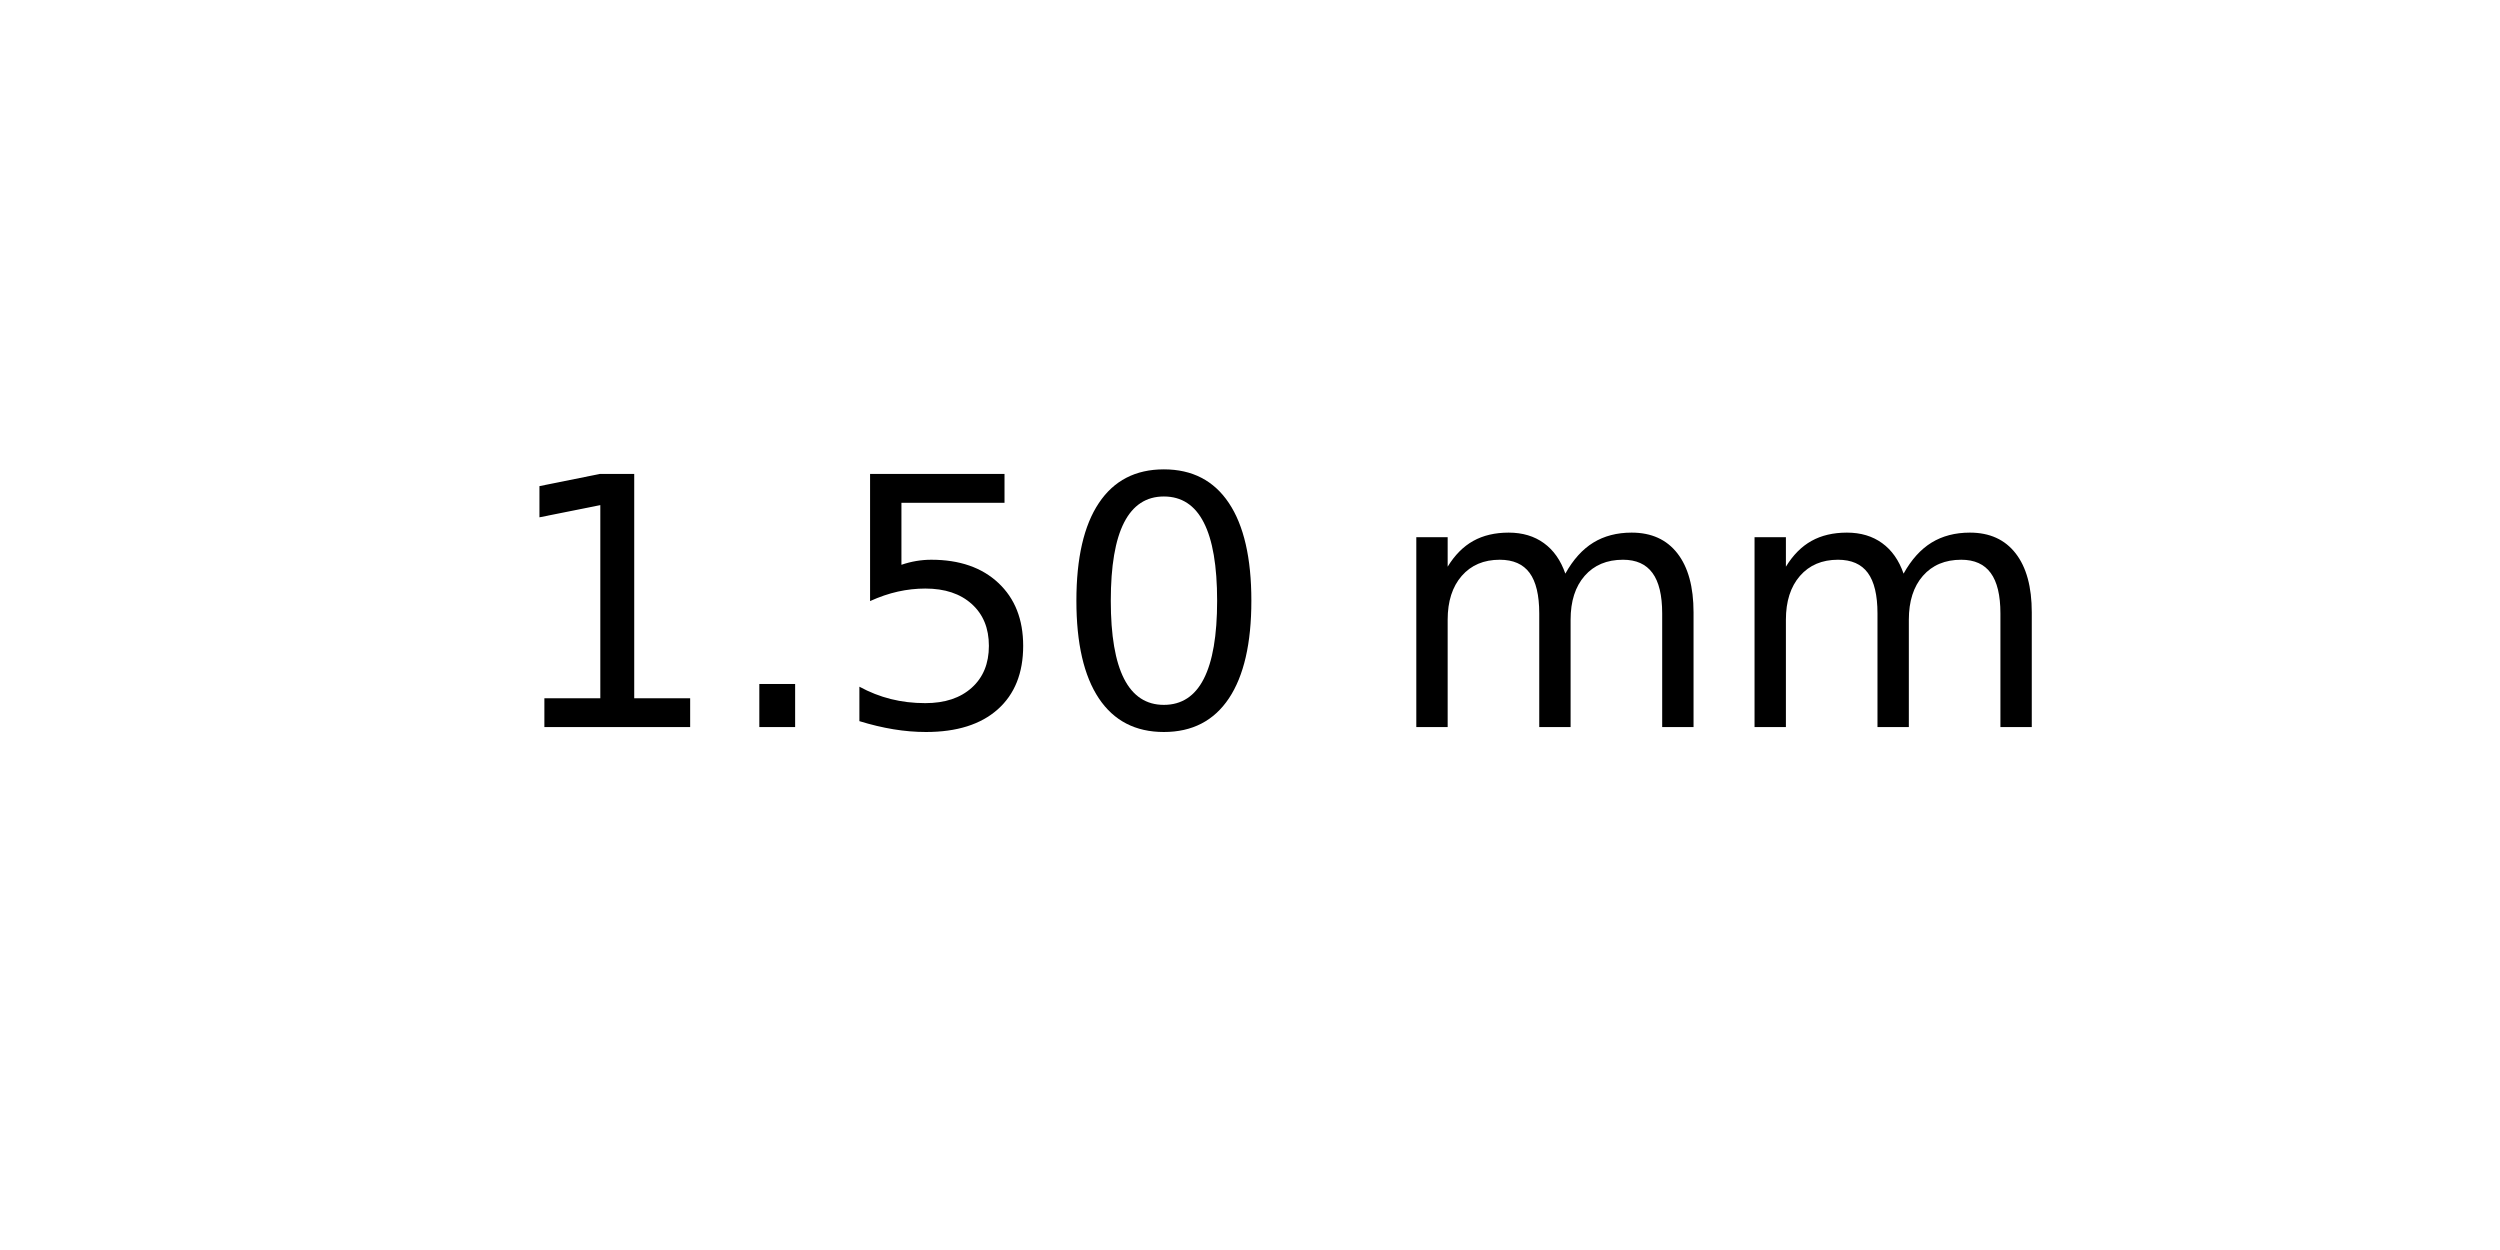
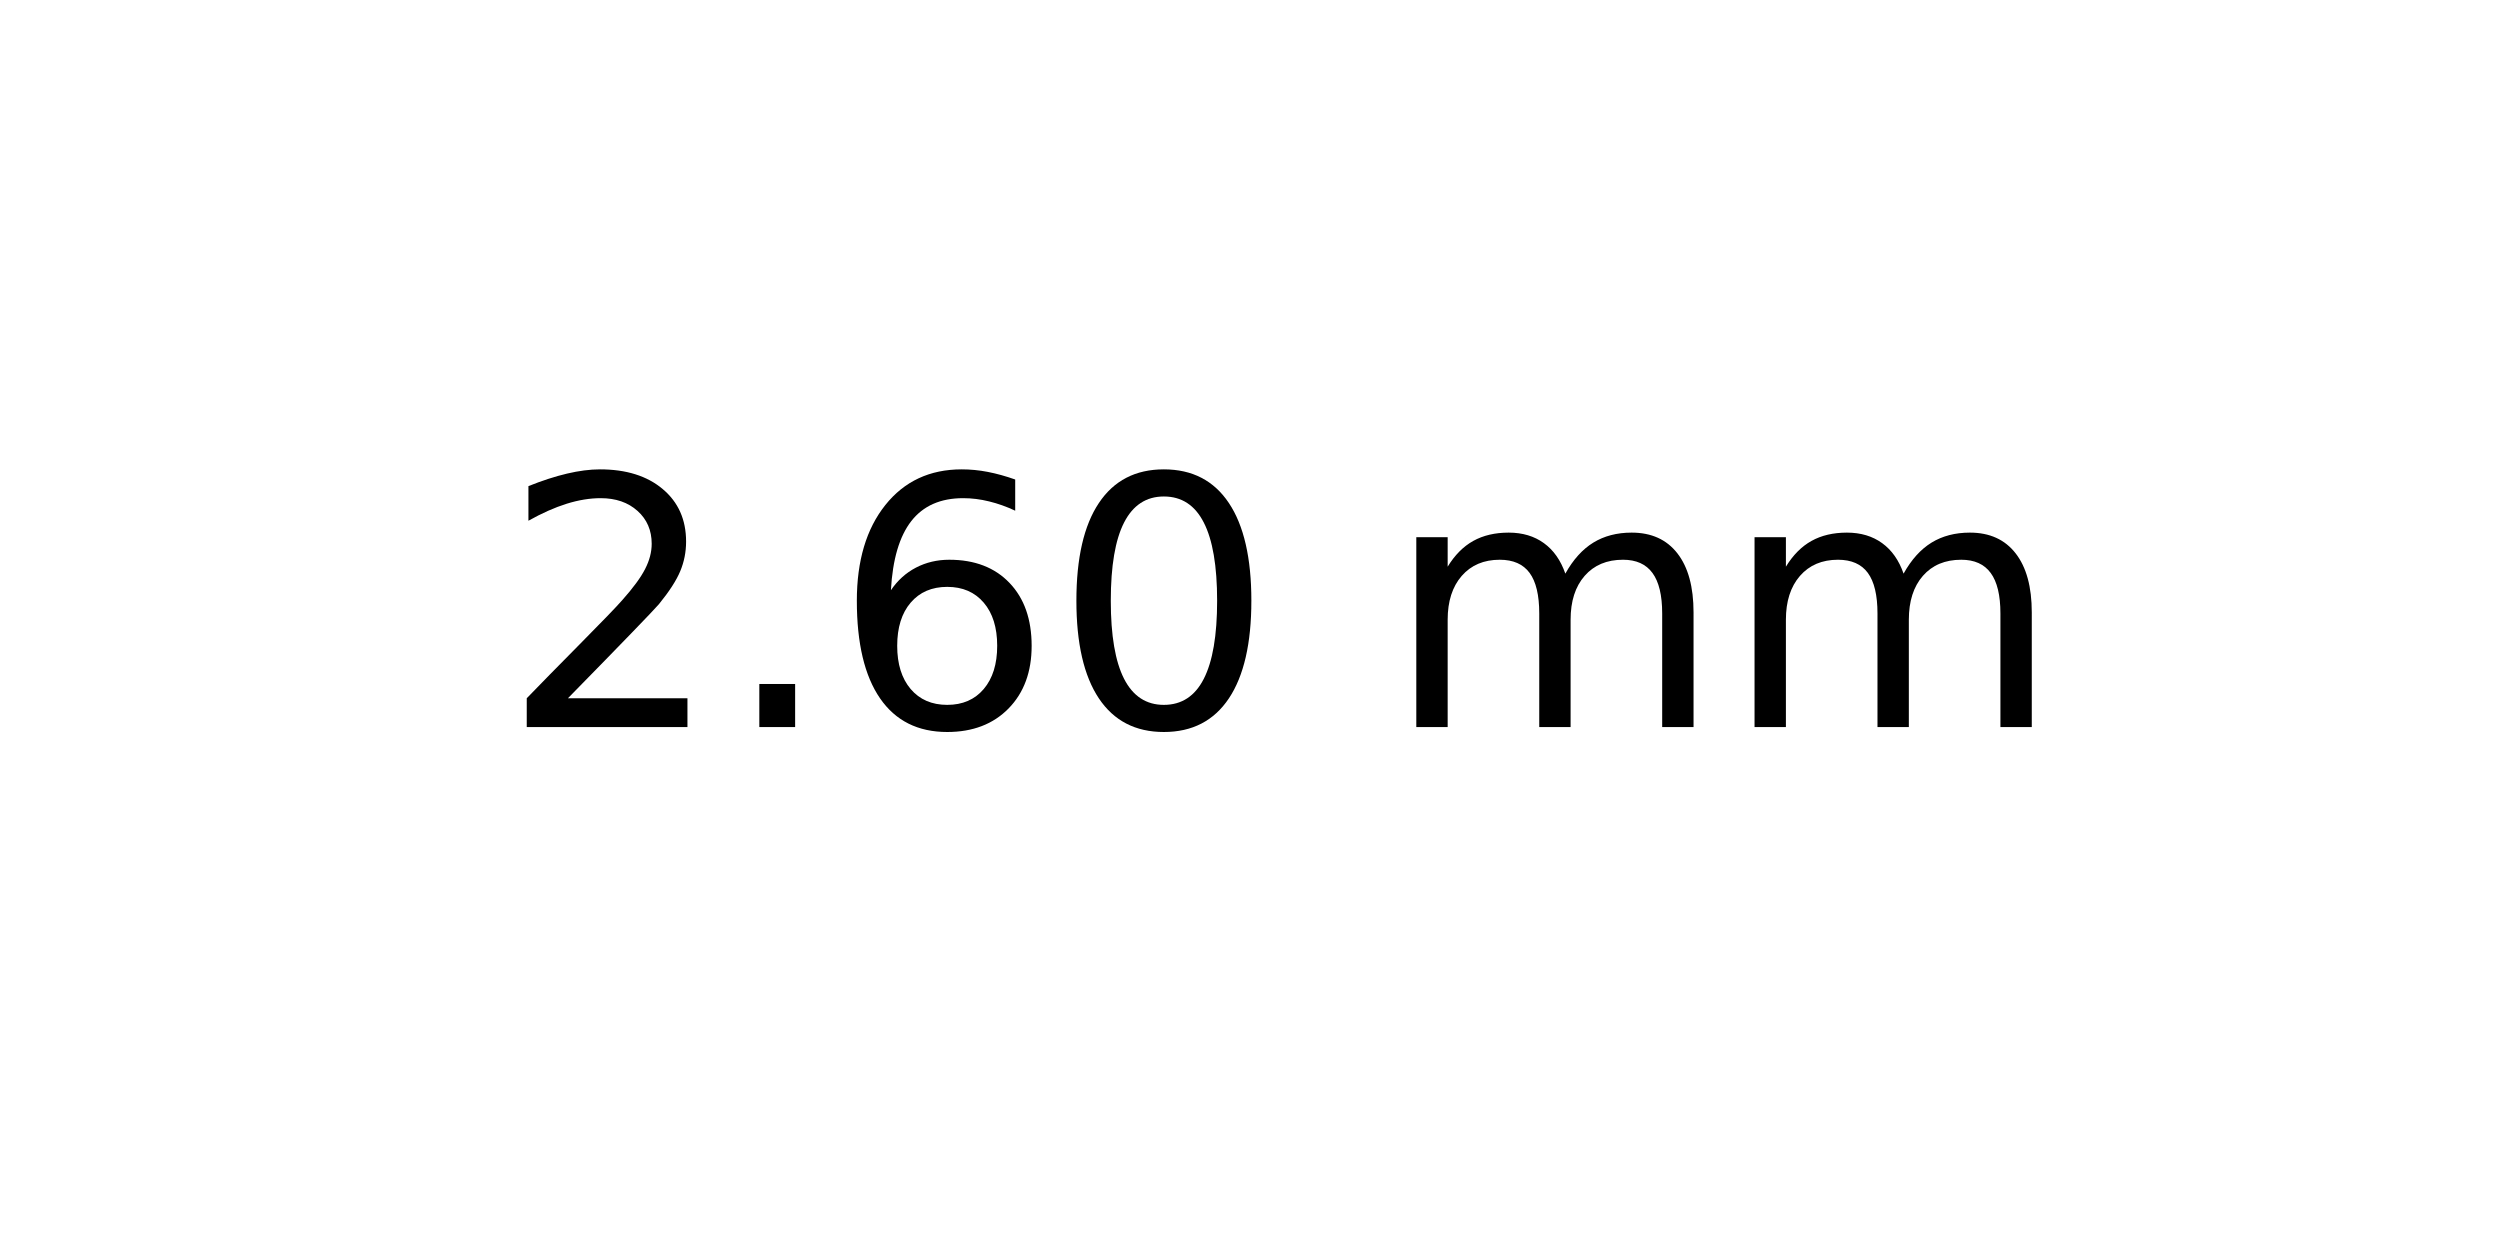
<svg xmlns="http://www.w3.org/2000/svg" xmlns:xlink="http://www.w3.org/1999/xlink" width="72pt" height="36pt" viewBox="0 0 72 36" version="1.1">
  <defs>
    <style type="text/css">*{stroke-linejoin: round; stroke-linecap: butt}</style>
  </defs>
  <g id="figure_1">
    <g id="axes_1">
      <g id="text_1">
        <g transform="translate(14.4375 20.93937) scale(0.1 -0.1)">
          <defs>
-             <path id="DejaVuSans-31" d="M 794 531  L 1825 531  L 1825 4091  L 703 3866  L 703 4441  L 1819 4666  L 2450 4666  L 2450 531  L 3481 531  L 3481 0  L 794 0  L 794 531  z " transform="scale(0.015625)" />
+             <path id="DejaVuSans-32" d="M 1228 531  L 3431 531  L 3431 0  L 469 0  L 469 531  Q 828 903 1448 1529  Q 2069 2156 2228 2338  Q 2531 2678 2651 2914  Q 2772 3150 2772 3378  Q 2772 3750 2511 3984  Q 2250 4219 1831 4219  Q 1534 4219 1204 4116  Q 875 4013 500 3803  L 500 4441  Q 881 4594 1212 4672  Q 1544 4750 1819 4750  Q 2544 4750 2975 4387  Q 3406 4025 3406 3419  Q 3406 3131 3298 2873  Q 3191 2616 2906 2266  Q 2828 2175 2409 1742  Q 1991 1309 1228 531  z " transform="scale(0.015625)" />
            <path id="DejaVuSans-2e" d="M 684 794  L 1344 794  L 1344 0  L 684 0  L 684 794  z " transform="scale(0.015625)" />
-             <path id="DejaVuSans-35" d="M 691 4666  L 3169 4666  L 3169 4134  L 1269 4134  L 1269 2991  Q 1406 3038 1543 3061  Q 1681 3084 1819 3084  Q 2600 3084 3056 2656  Q 3513 2228 3513 1497  Q 3513 744 3044 326  Q 2575 -91 1722 -91  Q 1428 -91 1123 -41  Q 819 9 494 109  L 494 744  Q 775 591 1075 516  Q 1375 441 1709 441  Q 2250 441 2565 725  Q 2881 1009 2881 1497  Q 2881 1984 2565 2268  Q 2250 2553 1709 2553  Q 1456 2553 1204 2497  Q 953 2441 691 2322  L 691 4666  z " transform="scale(0.015625)" />
+             <path id="DejaVuSans-36" d="M 2113 2584  Q 1688 2584 1439 2293  Q 1191 2003 1191 1497  Q 1191 994 1439 701  Q 1688 409 2113 409  Q 2538 409 2786 701  Q 3034 994 3034 1497  Q 3034 2003 2786 2293  Q 2538 2584 2113 2584  z M 3366 4563  L 3366 3988  Q 3128 4100 2886 4159  Q 2644 4219 2406 4219  Q 1781 4219 1451 3797  Q 1122 3375 1075 2522  Q 1259 2794 1537 2939  Q 1816 3084 2150 3084  Q 2853 3084 3261 2657  Q 3669 2231 3669 1497  Q 3669 778 3244 343  Q 2819 -91 2113 -91  Q 1303 -91 875 529  Q 447 1150 447 2328  Q 447 3434 972 4092  Q 1497 4750 2381 4750  Q 2619 4750 2861 4703  Q 3103 4656 3366 4563  z " transform="scale(0.015625)" />
            <path id="DejaVuSans-30" d="M 2034 4250  Q 1547 4250 1301 3770  Q 1056 3291 1056 2328  Q 1056 1369 1301 889  Q 1547 409 2034 409  Q 2525 409 2770 889  Q 3016 1369 3016 2328  Q 3016 3291 2770 3770  Q 2525 4250 2034 4250  z M 2034 4750  Q 2819 4750 3233 4129  Q 3647 3509 3647 2328  Q 3647 1150 3233 529  Q 2819 -91 2034 -91  Q 1250 -91 836 529  Q 422 1150 422 2328  Q 422 3509 836 4129  Q 1250 4750 2034 4750  z " transform="scale(0.015625)" />
            <path id="DejaVuSans-20" transform="scale(0.015625)" />
            <path id="DejaVuSans-6d" d="M 3328 2828  Q 3544 3216 3844 3400  Q 4144 3584 4550 3584  Q 5097 3584 5394 3201  Q 5691 2819 5691 2113  L 5691 0  L 5113 0  L 5113 2094  Q 5113 2597 4934 2840  Q 4756 3084 4391 3084  Q 3944 3084 3684 2787  Q 3425 2491 3425 1978  L 3425 0  L 2847 0  L 2847 2094  Q 2847 2600 2669 2842  Q 2491 3084 2119 3084  Q 1678 3084 1418 2786  Q 1159 2488 1159 1978  L 1159 0  L 581 0  L 581 3500  L 1159 3500  L 1159 2956  Q 1356 3278 1631 3431  Q 1906 3584 2284 3584  Q 2666 3584 2933 3390  Q 3200 3197 3328 2828  z " transform="scale(0.015625)" />
          </defs>
-           <use xlink:href="#DejaVuSans-31" />
+           <use xlink:href="#DejaVuSans-32" />
          <use xlink:href="#DejaVuSans-2e" x="63.623" />
-           <use xlink:href="#DejaVuSans-35" x="95.41" />
+           <use xlink:href="#DejaVuSans-36" x="95.41" />
          <use xlink:href="#DejaVuSans-30" x="159.033" />
          <use xlink:href="#DejaVuSans-20" x="222.656" />
          <use xlink:href="#DejaVuSans-6d" x="254.443" />
          <use xlink:href="#DejaVuSans-6d" x="351.855" />
        </g>
      </g>
    </g>
  </g>
</svg>
